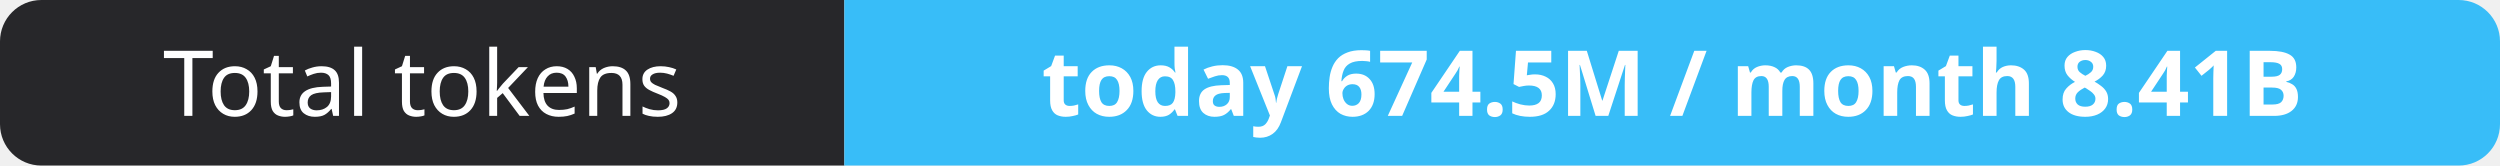
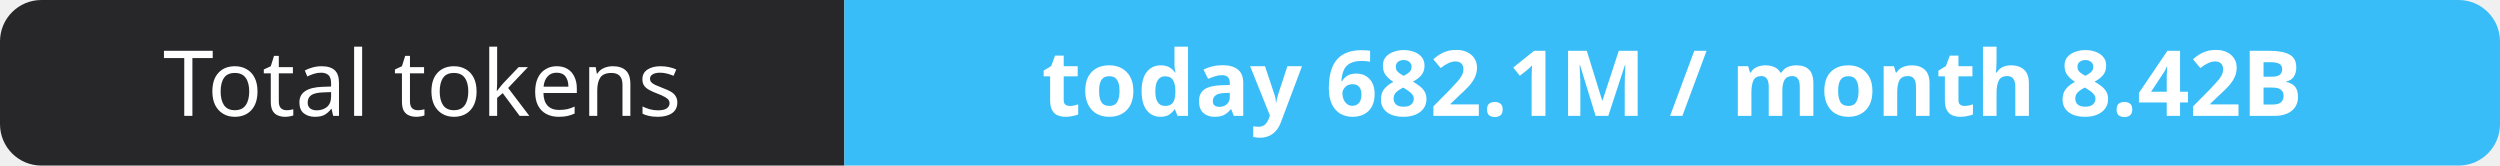
- <svg xmlns="http://www.w3.org/2000/svg" width="302" height="20" role="img" aria-label="Total tokens: today 674.5M / month 8.41B">
+ <svg xmlns="http://www.w3.org/2000/svg" width="302" height="20" role="img" aria-label="Total tokens: today 682.1M / month 8.42B">
  <clipPath id="r">
    <rect width="302" height="20" rx="5" fill="#fff" />
  </clipPath>
  <g clip-path="url(#r)">
    <rect width="102" height="20" fill="#27272a" />
    <rect x="102" width="200" height="20" fill="#38bdf8" />
  </g>
  <g fill="#fff" text-anchor="middle" font-family="Verdana,Geneva,sans-serif" font-size="11">
    <text x="51.0" y="14">Total tokens</text>
-     <text x="202.0" y="14" font-weight="700">today 674.5M / month 8.41B</text>
+     <text x="202.0" y="14" font-weight="700">today 682.1M / month 8.42B</text>
  </g>
</svg>
